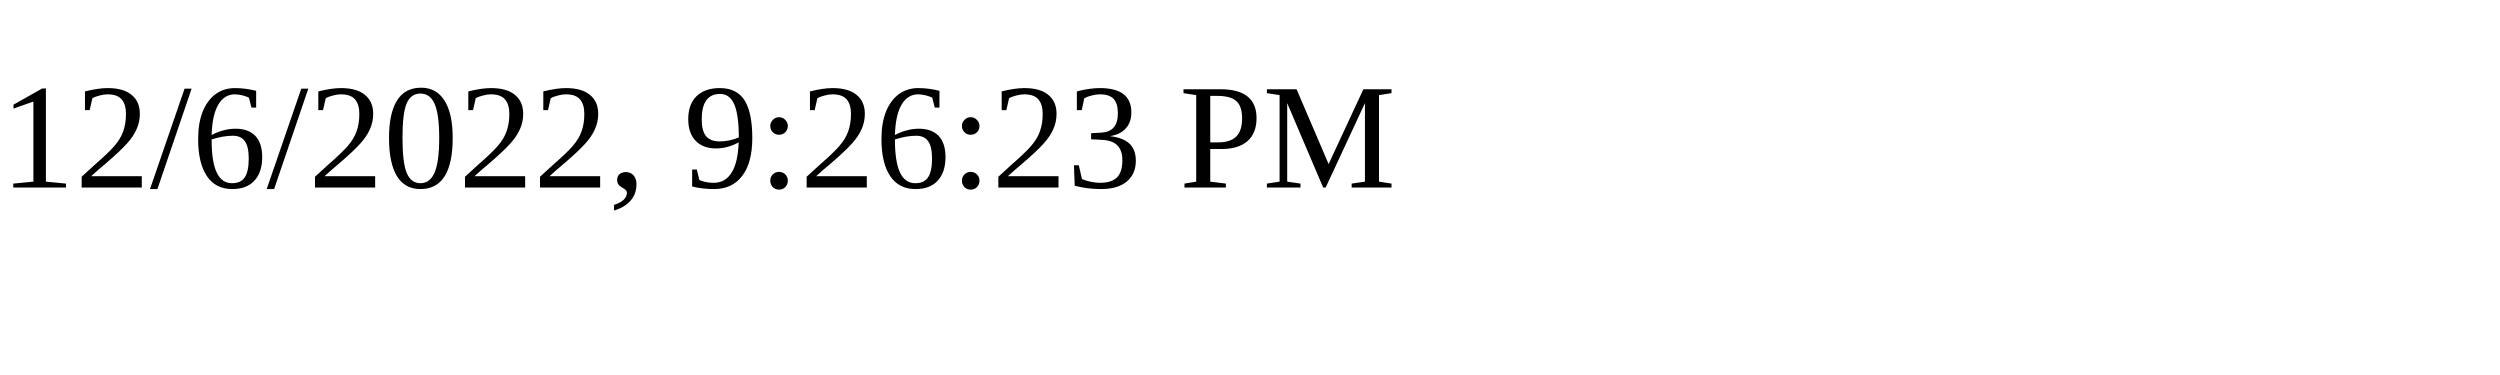
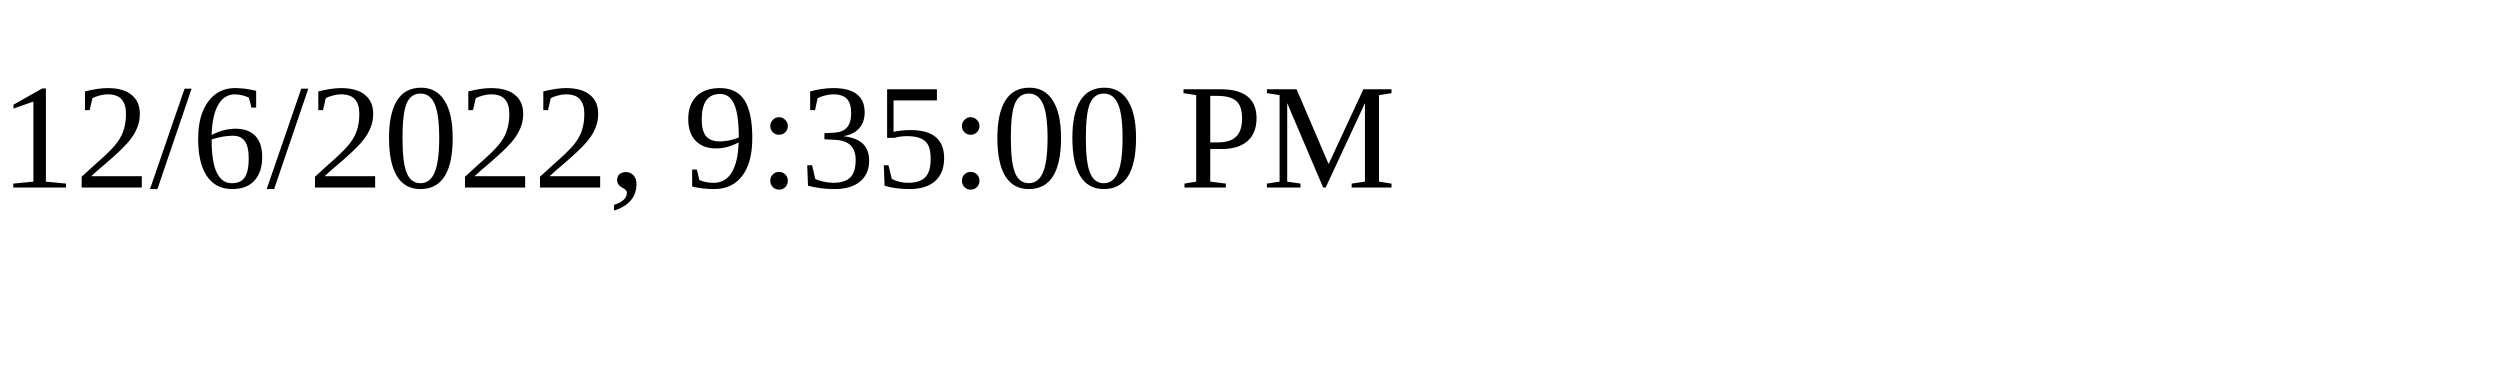
<svg xmlns="http://www.w3.org/2000/svg" height="30" width="200">
-   <text x="0" y="15">12/6/2022, 9:26:23 PM</text>
+   <text x="0" y="15">12/6/2022, 9:35:00 PM</text>
</svg>
